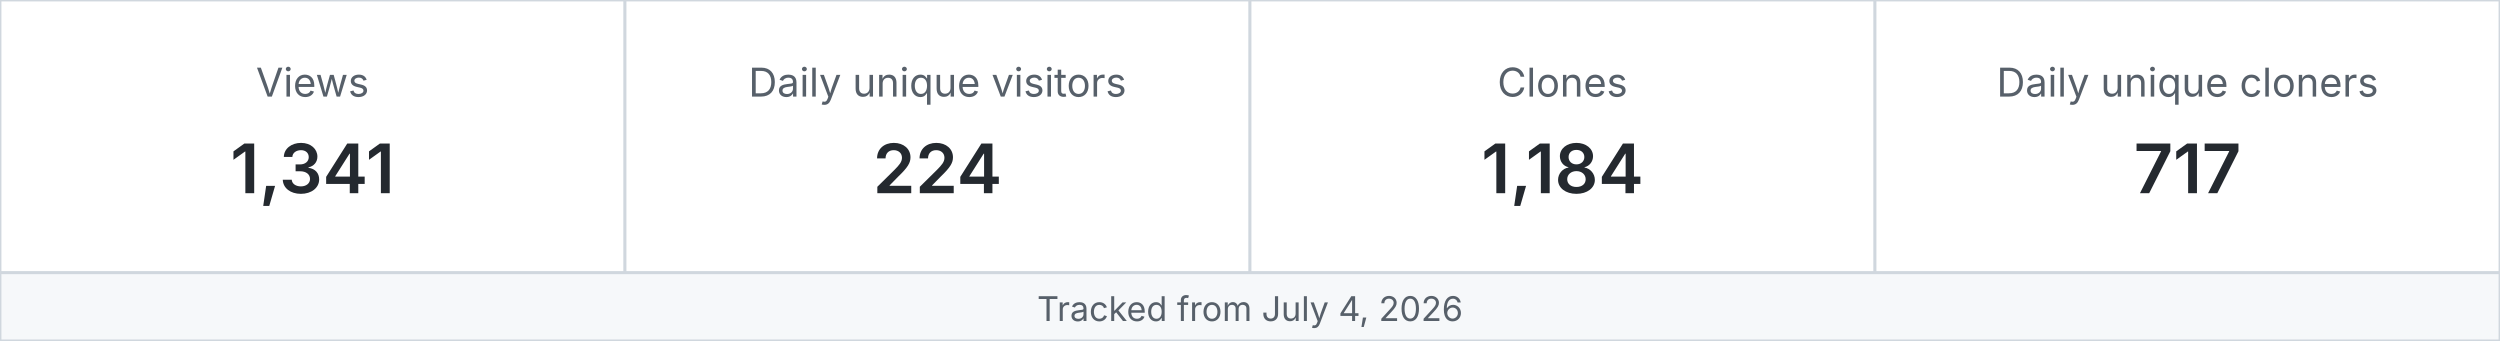
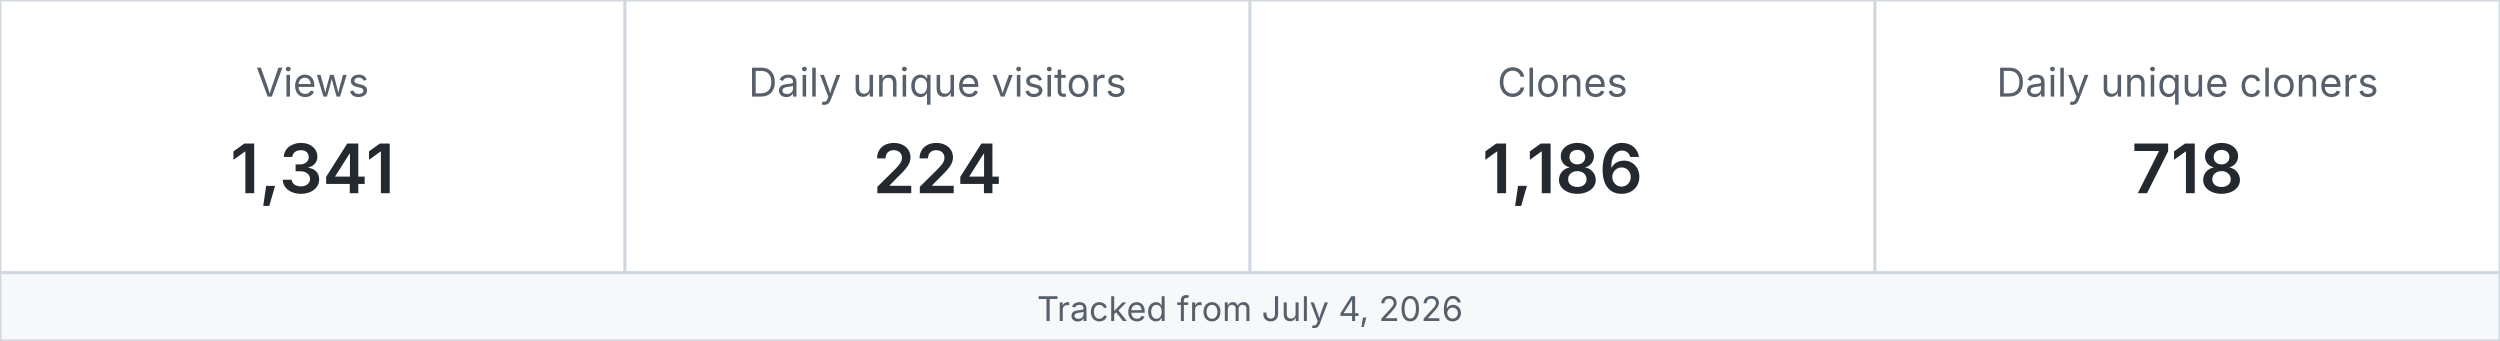
<svg xmlns="http://www.w3.org/2000/svg" width="880" height="120" viewBox="0 0 880 120" role="img" aria-label="MetaXuda repository traffic">
  <rect x="0" y="0" width="220" height="96" fill="#ffffff" stroke="#d0d7de" />
  <text x="110.0" y="34" text-anchor="middle" font-family="-apple-system,BlinkMacSystemFont,Segoe UI,sans-serif" font-size="14" fill="#57606a">Views</text>
  <text x="110.0" y="68" text-anchor="middle" font-family="-apple-system,BlinkMacSystemFont,Segoe UI,sans-serif" font-size="24" font-weight="600" fill="#24292f">1,341</text>
  <rect x="220" y="0" width="220" height="96" fill="#ffffff" stroke="#d0d7de" />
  <text x="330.0" y="34" text-anchor="middle" font-family="-apple-system,BlinkMacSystemFont,Segoe UI,sans-serif" font-size="14" fill="#57606a">Daily unique visitors</text>
  <text x="330.0" y="68" text-anchor="middle" font-family="-apple-system,BlinkMacSystemFont,Segoe UI,sans-serif" font-size="24" font-weight="600" fill="#24292f">224</text>
  <rect x="440" y="0" width="220" height="96" fill="#ffffff" stroke="#d0d7de" />
  <text x="550.0" y="34" text-anchor="middle" font-family="-apple-system,BlinkMacSystemFont,Segoe UI,sans-serif" font-size="14" fill="#57606a">Clones</text>
-   <text x="550.0" y="68" text-anchor="middle" font-family="-apple-system,BlinkMacSystemFont,Segoe UI,sans-serif" font-size="24" font-weight="600" fill="#24292f">1,184</text>
+   <text x="550.0" y="68" text-anchor="middle" font-family="-apple-system,BlinkMacSystemFont,Segoe UI,sans-serif" font-size="24" font-weight="600" fill="#24292f">1,186</text>
  <rect x="660" y="0" width="220" height="96" fill="#ffffff" stroke="#d0d7de" />
  <text x="770.0" y="34" text-anchor="middle" font-family="-apple-system,BlinkMacSystemFont,Segoe UI,sans-serif" font-size="14" fill="#57606a">Daily unique cloners</text>
-   <text x="770.0" y="68" text-anchor="middle" font-family="-apple-system,BlinkMacSystemFont,Segoe UI,sans-serif" font-size="24" font-weight="600" fill="#24292f">717</text>
+   <text x="770.0" y="68" text-anchor="middle" font-family="-apple-system,BlinkMacSystemFont,Segoe UI,sans-serif" font-size="24" font-weight="600" fill="#24292f">718</text>
  <rect x="0" y="96" width="880" height="24" fill="#f6f8fa" stroke="#d0d7de" />
  <text x="440" y="113" text-anchor="middle" font-family="-apple-system,BlinkMacSystemFont,Segoe UI,sans-serif" font-size="12" fill="#57606a">Tracked from July 4, 2026</text>
</svg>
